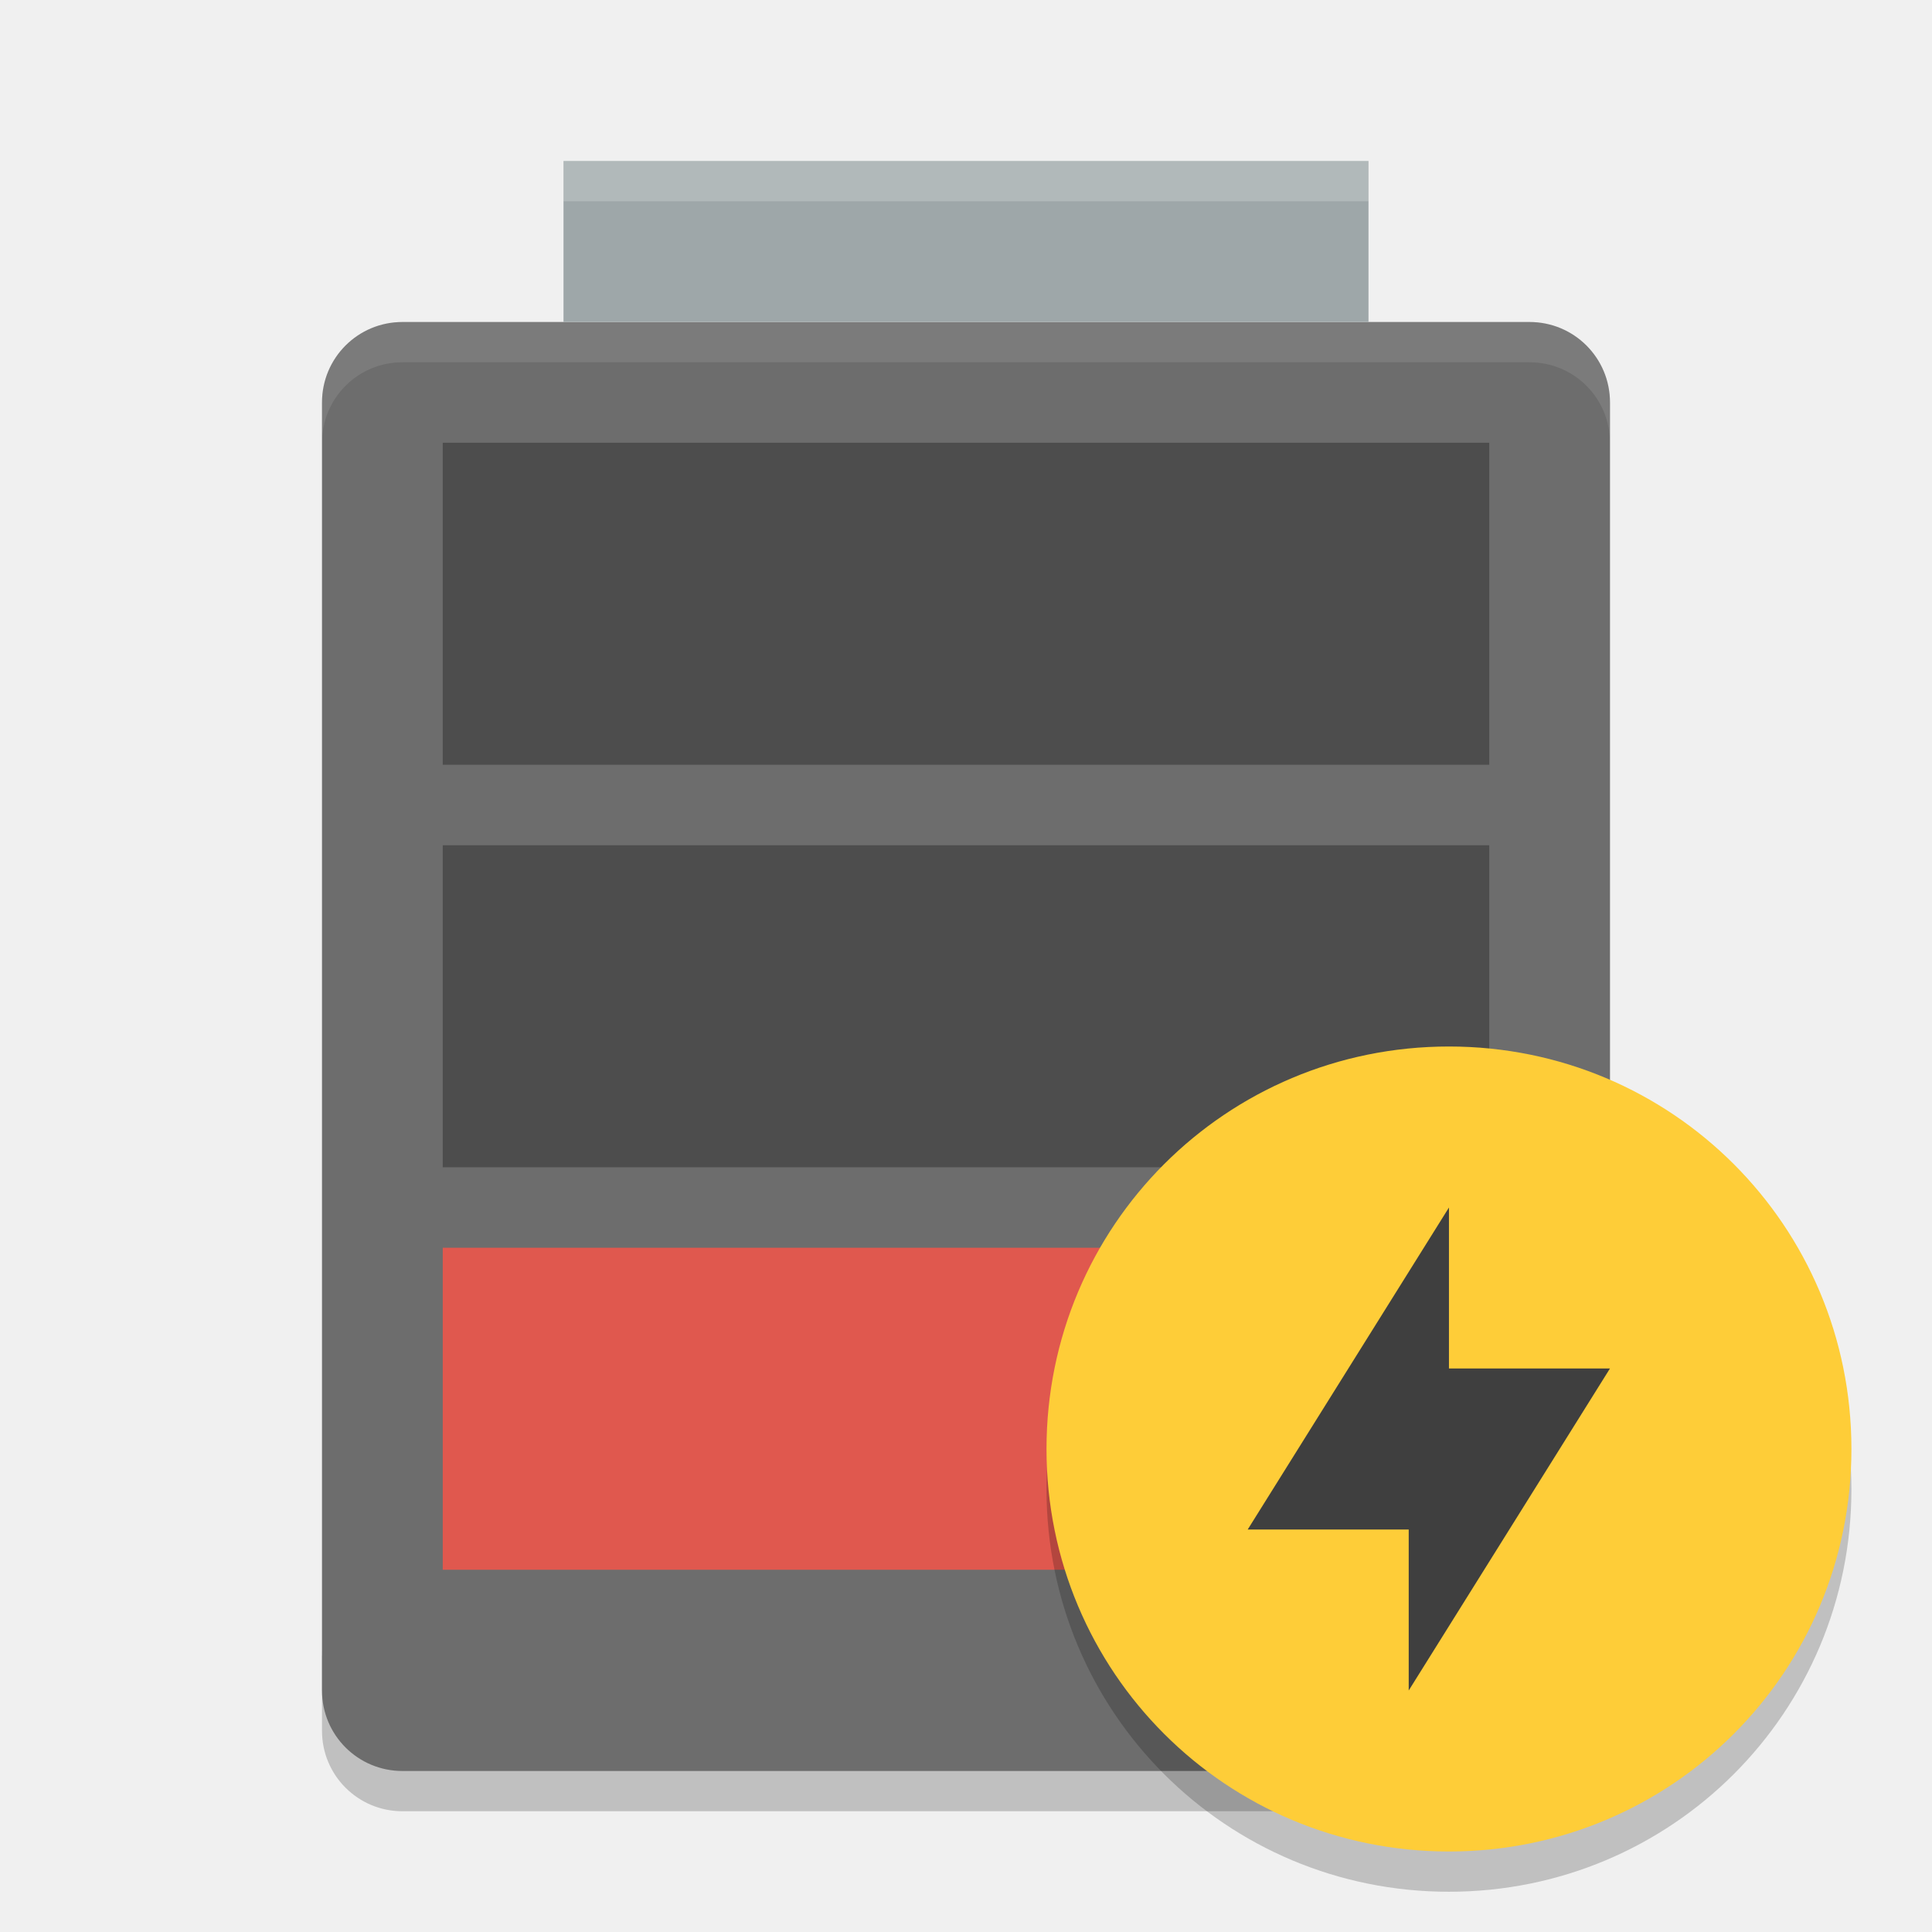
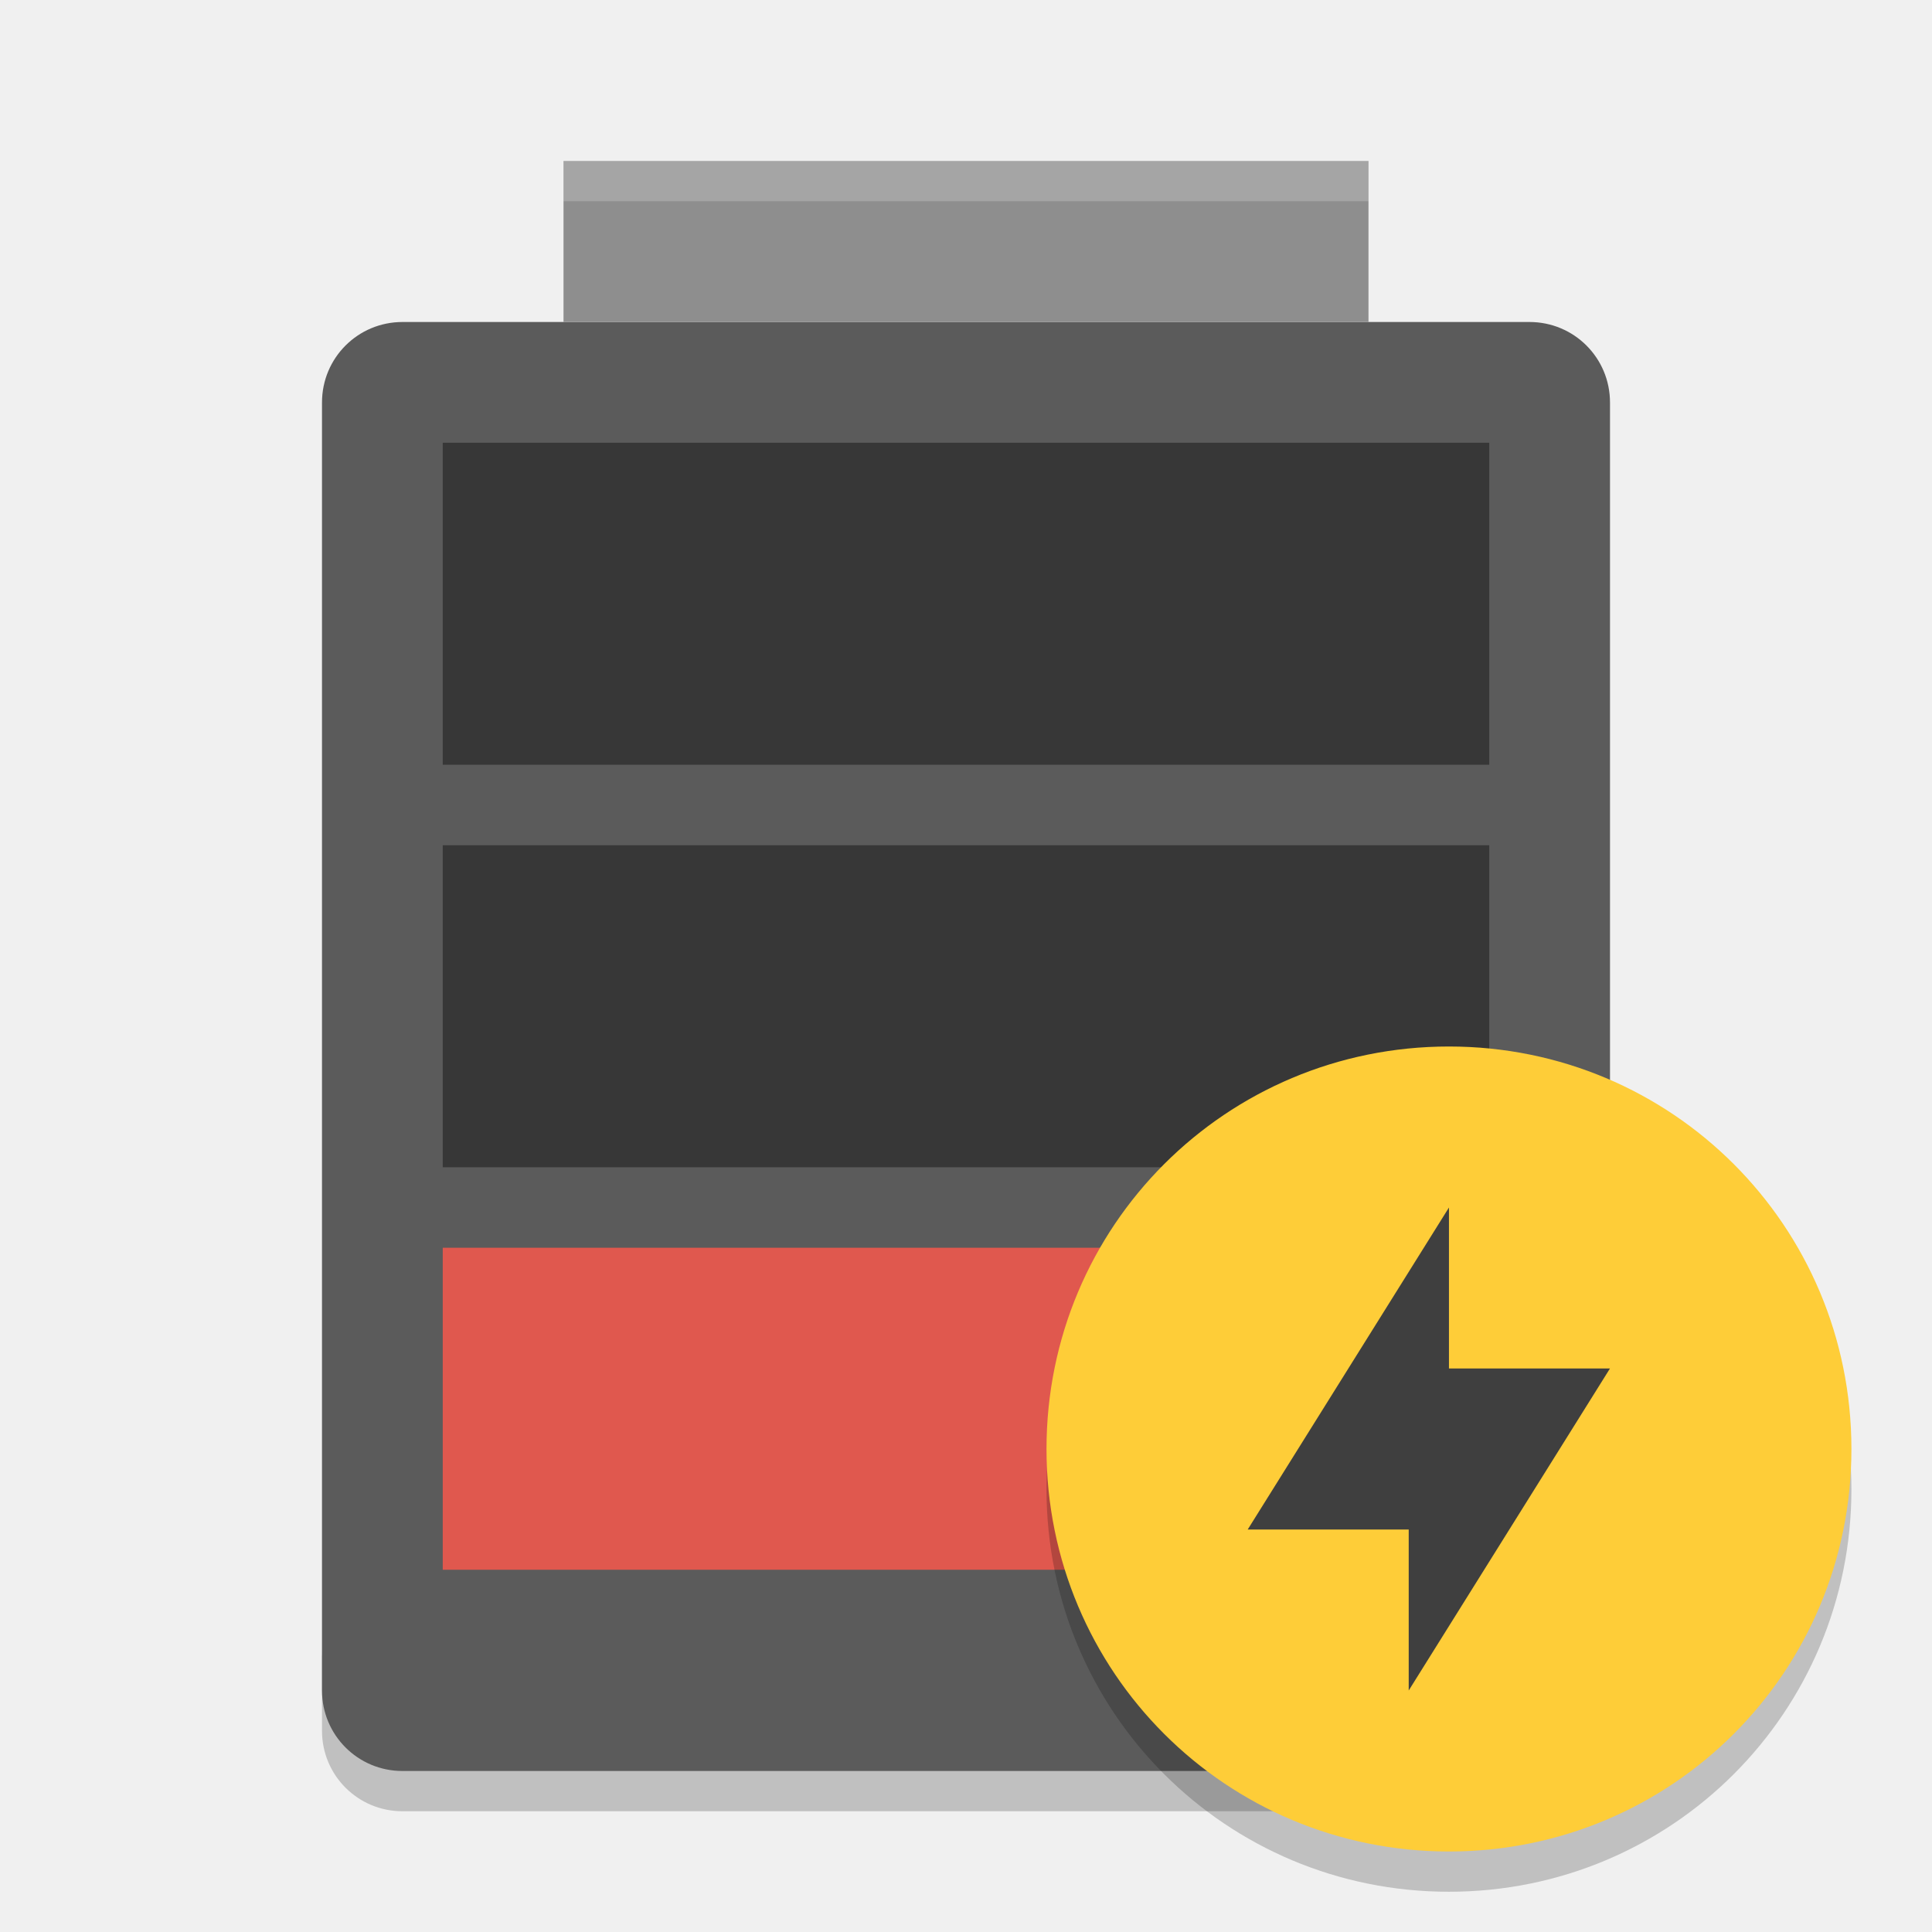
- <svg xmlns="http://www.w3.org/2000/svg" height="48" width="48" version="1">
+ <svg xmlns="http://www.w3.org/2000/svg" width="48" height="48" version="1">
  <path opacity=".2" d="m8 41v2c0 1.108 0.892 2 2 2h28c1.108 0 2-0.892 2-2v-2c0 1.108-0.892 2-2 2h-28c-1.108 0-2-0.892-2-2z" />
-   <path fill="#6d6d6d" d="m40 42v-32c0-1.108-0.892-2-2-2h-28c-1.108 0-2 0.892-2 2v32c0 1.108 0.892 2 2 2h28c1.108 0 2-0.892 2-2z" />
-   <rect height="4" width="20" y="4" x="14" fill="#9ea7a9" />
-   <rect height="8" width="26" y="31" x="11" fill="#e0584e" />
-   <rect opacity=".3" height="8" width="26" y="21" x="11" />
-   <rect opacity=".3" height="8" width="26" y="11" x="11" />
-   <path opacity=".2" fill="#fff" d="m14 4v1h20v-1h-20z" />
-   <path opacity=".1" fill="#fff" d="m10 8c-1.108 0-2 0.892-2 2v1c0-1.108 0.892-2 2-2h28c1.108 0 2 0.892 2 2v-1c0-1.108-0.892-2-2-2h-28z" />
+   <path fill="#5b5b5b" d="m40 42v-32c0-1.108-0.892-2-2-2h-28c-1.108 0-2 0.892-2 2v32c0 1.108 0.892 2 2 2h28c1.108 0 2-0.892 2-2z" />
+   <rect fill="#8e8e8e" width="20" height="4" x="14" y="4" />
+   <rect fill="#e0584e" width="26" height="8" x="11" y="31" />
+   <rect style="opacity:0.4" width="26" height="8" x="11" y="21" />
+   <rect style="opacity:0.4" width="26" height="8" x="11" y="11" />
+   <path fill="#fff" opacity=".2" d="m14 4v1h20v-1h-20z" />
  <path opacity=".2" d="m35.999 27c-5.539 0-9.999 4.46-9.999 10s4.46 10 9.999 10 9.999-4.46 9.999-10-4.459-10-9.999-10z" />
  <path fill="#fecd38" d="m35.999 26c-5.539 0-9.999 4.46-9.999 10s4.46 10 9.999 10 9.999-4.46 9.999-10-4.459-10-9.999-10z" />
  <path fill="#3f3f3f" d="m35.999 30v4h4l-5 8v-4h-4z" />
</svg>
